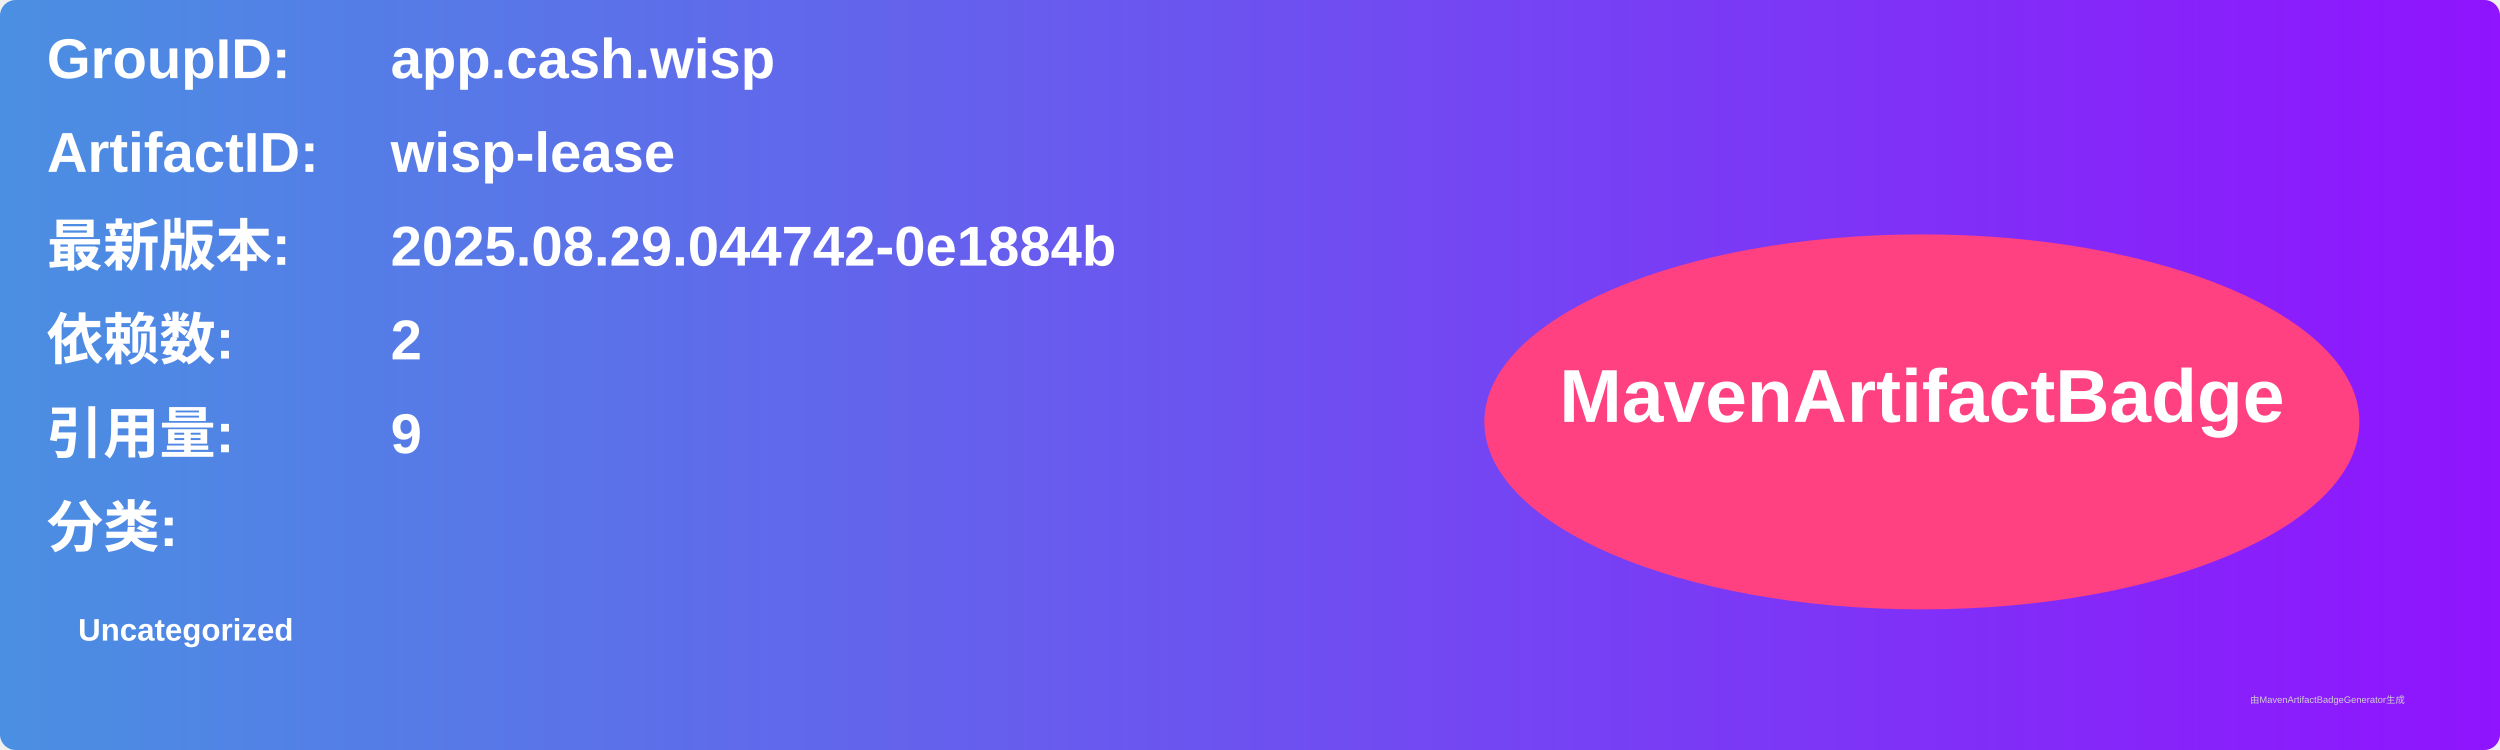
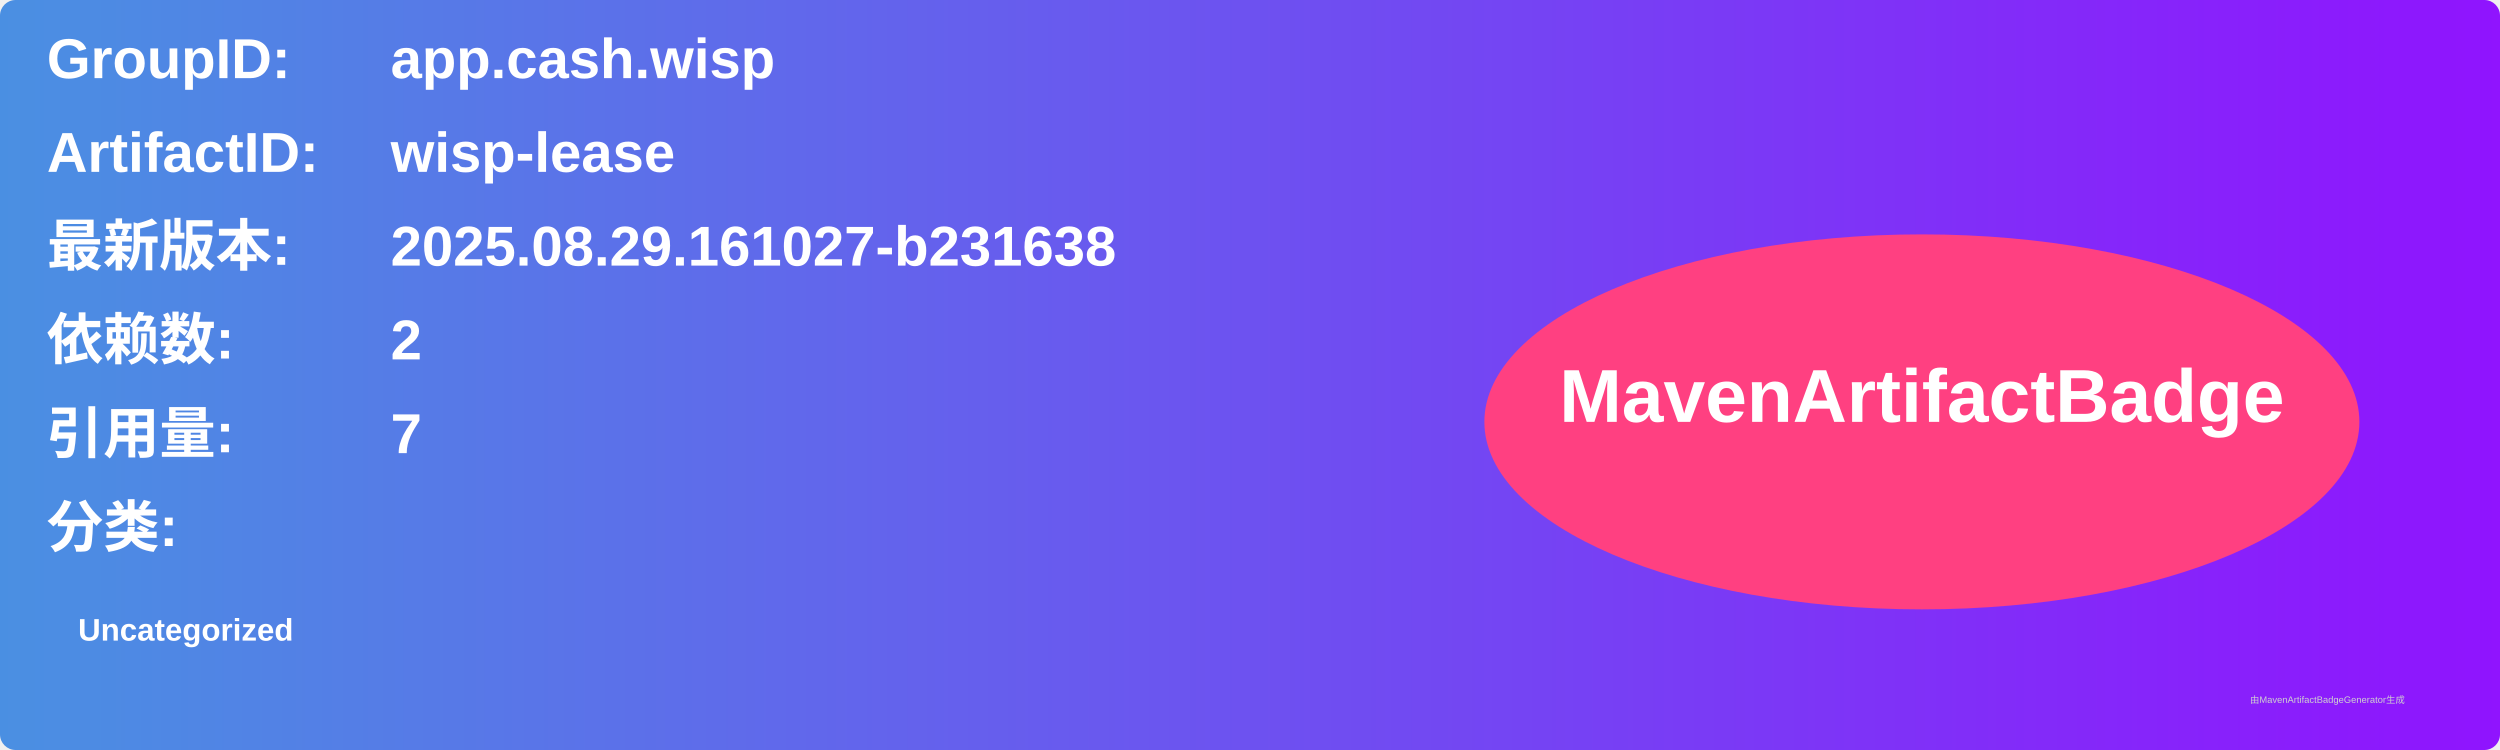
<svg xmlns="http://www.w3.org/2000/svg" width="800" height="240" viewBox="0 0 800 240">
  <linearGradient id="grad" x1="0%" y1="0%" x2="100%" y2="0%">
    <stop offset="0%" stop-color="#4a90e2" />
    <stop offset="100%" stop-color="#9013fe" />
  </linearGradient>
  <rect width="100%" height="100%" rx="5" ry="5" fill="url(#grad)" />
  <g transform="translate(15, 15)">
    <text x="0" y="10" font-family="Arial" font-size="18" fill="white" font-weight="bold" width="260">GroupID:</text>
    <text x="110" y="10" font-family="Arial" font-size="18" fill="white" font-weight="bold" width="460">app.cash.wisp</text>
    <text x="0" y="40" font-family="Arial" font-size="18" fill="white" font-weight="bold" width="260">ArtifactID:</text>
    <text x="110" y="40" font-family="Arial" font-size="18" fill="white" font-weight="bold" width="460">wisp-lease</text>
    <text x="0" y="70" font-family="Arial" font-size="18" fill="white" font-weight="bold">最新版本:</text>
    <text x="110" y="70" font-family="Arial" font-size="18" fill="white" font-weight="bold">
-       <tspan font-weight="bold">2025.08.29.044742-0e1884b</tspan>
+       <tspan font-weight="bold">2025.08.29.161027-b231638</tspan>
    </text>
    <text x="0" y="100" font-family="Arial" font-size="18" fill="white" font-weight="bold">依赖数: </text>
    <text x="110" y="100" font-family="Arial" font-size="18" fill="white">
      <tspan font-weight="bold">2</tspan>
    </text>
    <text x="0" y="130" font-family="Arial" font-size="18" fill="white" font-weight="bold">引用量: </text>
    <text x="110" y="130" font-family="Arial" font-size="18" fill="white">
-       <tspan font-weight="bold">9</tspan>
+       <tspan font-weight="bold">7</tspan>
    </text>
    <text x="0" y="160" font-family="Arial" font-size="18" fill="white" font-weight="bold">分类:</text>
    <text x="10" y="190" font-family="Arial" font-size="10" fill="white">
      <tspan font-weight="bold">Uncategorized</tspan>
    </text>
    <ellipse cx="600" cy="120" rx="140" ry="60" fill="#ff4081" />
    <text x="600" y="120" text-anchor="middle" font-family="Arial" font-size="24" fill="white" font-weight="bold">MavenArtifactBadge</text>
  </g>
  <text x="720" y="225" font-family="Arial" font-size="3" fill="#d0d0d0">由MavenArtifactBadgeGenerator生成</text>
</svg>
